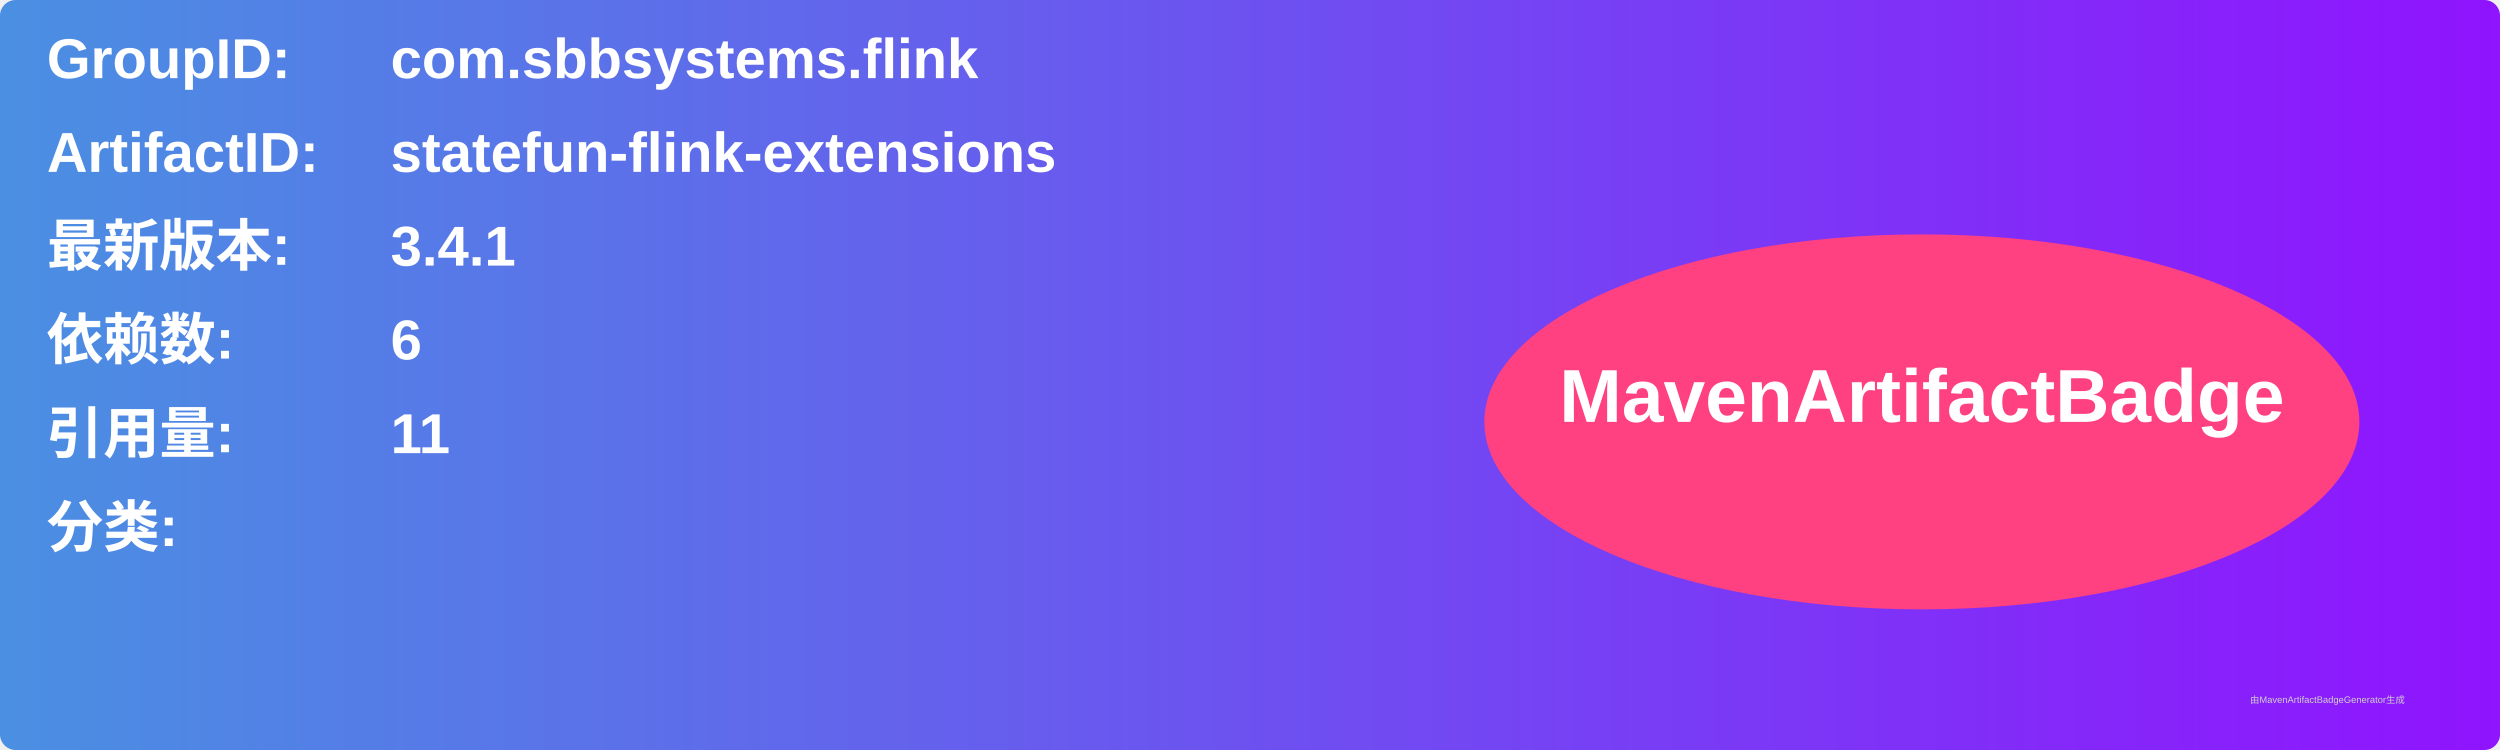
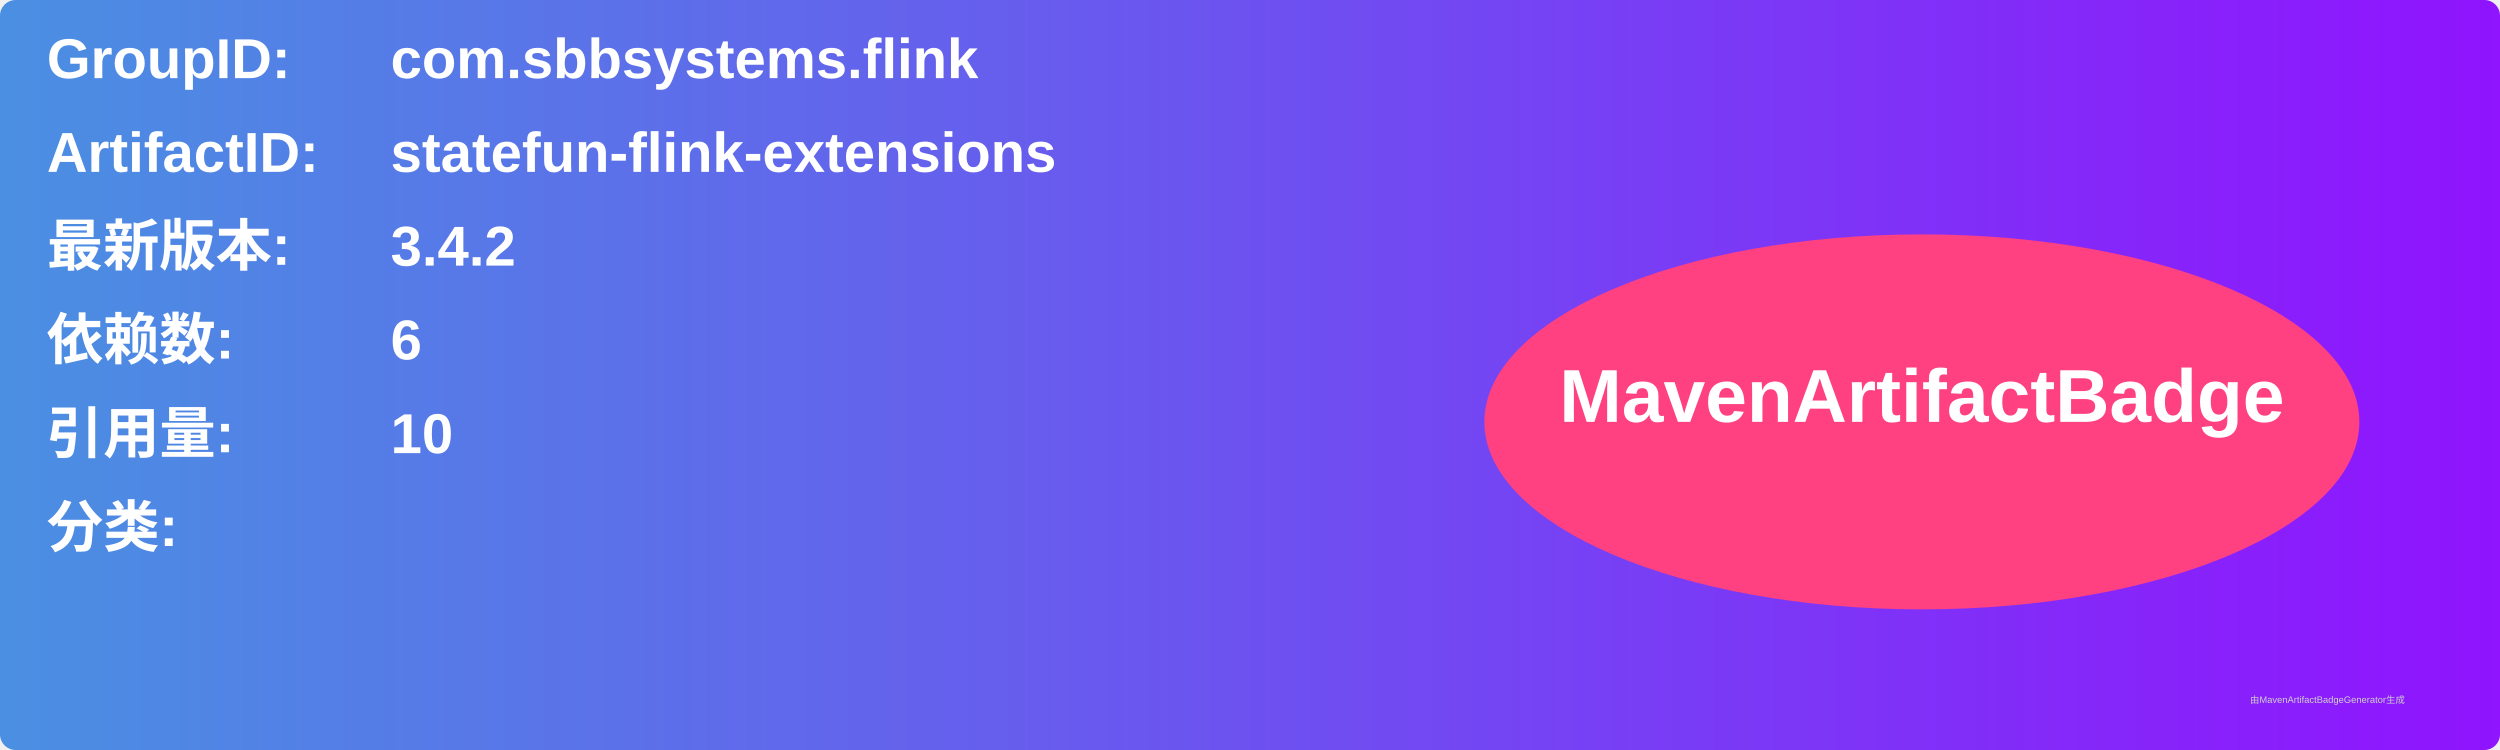
<svg xmlns="http://www.w3.org/2000/svg" width="800" height="240" viewBox="0 0 800 240">
  <linearGradient id="grad" x1="0%" y1="0%" x2="100%" y2="0%">
    <stop offset="0%" stop-color="#4a90e2" />
    <stop offset="100%" stop-color="#9013fe" />
  </linearGradient>
  <rect width="100%" height="100%" rx="5" ry="5" fill="url(#grad)" />
  <g transform="translate(15, 15)">
    <text x="0" y="10" font-family="Arial" font-size="18" fill="white" font-weight="bold" width="260">GroupID:</text>
    <text x="110" y="10" font-family="Arial" font-size="18" fill="white" font-weight="bold" width="460">com.sbbsystems.flink</text>
    <text x="0" y="40" font-family="Arial" font-size="18" fill="white" font-weight="bold" width="260">ArtifactID:</text>
    <text x="110" y="40" font-family="Arial" font-size="18" fill="white" font-weight="bold" width="460">statefun-flink-extensions</text>
    <text x="0" y="70" font-family="Arial" font-size="18" fill="white" font-weight="bold">最新版本:</text>
    <text x="110" y="70" font-family="Arial" font-size="18" fill="white" font-weight="bold">
-       <tspan font-weight="bold">3.4.1</tspan>
+       <tspan font-weight="bold">3.4.2</tspan>
    </text>
    <text x="0" y="100" font-family="Arial" font-size="18" fill="white" font-weight="bold">依赖数: </text>
    <text x="110" y="100" font-family="Arial" font-size="18" fill="white">
      <tspan font-weight="bold">6</tspan>
    </text>
    <text x="0" y="130" font-family="Arial" font-size="18" fill="white" font-weight="bold">引用量: </text>
    <text x="110" y="130" font-family="Arial" font-size="18" fill="white">
-       <tspan font-weight="bold">11</tspan>
+       <tspan font-weight="bold">10</tspan>
    </text>
    <text x="0" y="160" font-family="Arial" font-size="18" fill="white" font-weight="bold">分类:</text>
    <text x="10" y="190" font-family="Arial" font-size="10" fill="white">
      <tspan font-weight="bold" />
    </text>
    <ellipse cx="600" cy="120" rx="140" ry="60" fill="#ff4081" />
    <text x="600" y="120" text-anchor="middle" font-family="Arial" font-size="24" fill="white" font-weight="bold">MavenArtifactBadge</text>
  </g>
  <text x="720" y="225" font-family="Arial" font-size="3" fill="#d0d0d0">由MavenArtifactBadgeGenerator生成</text>
</svg>
